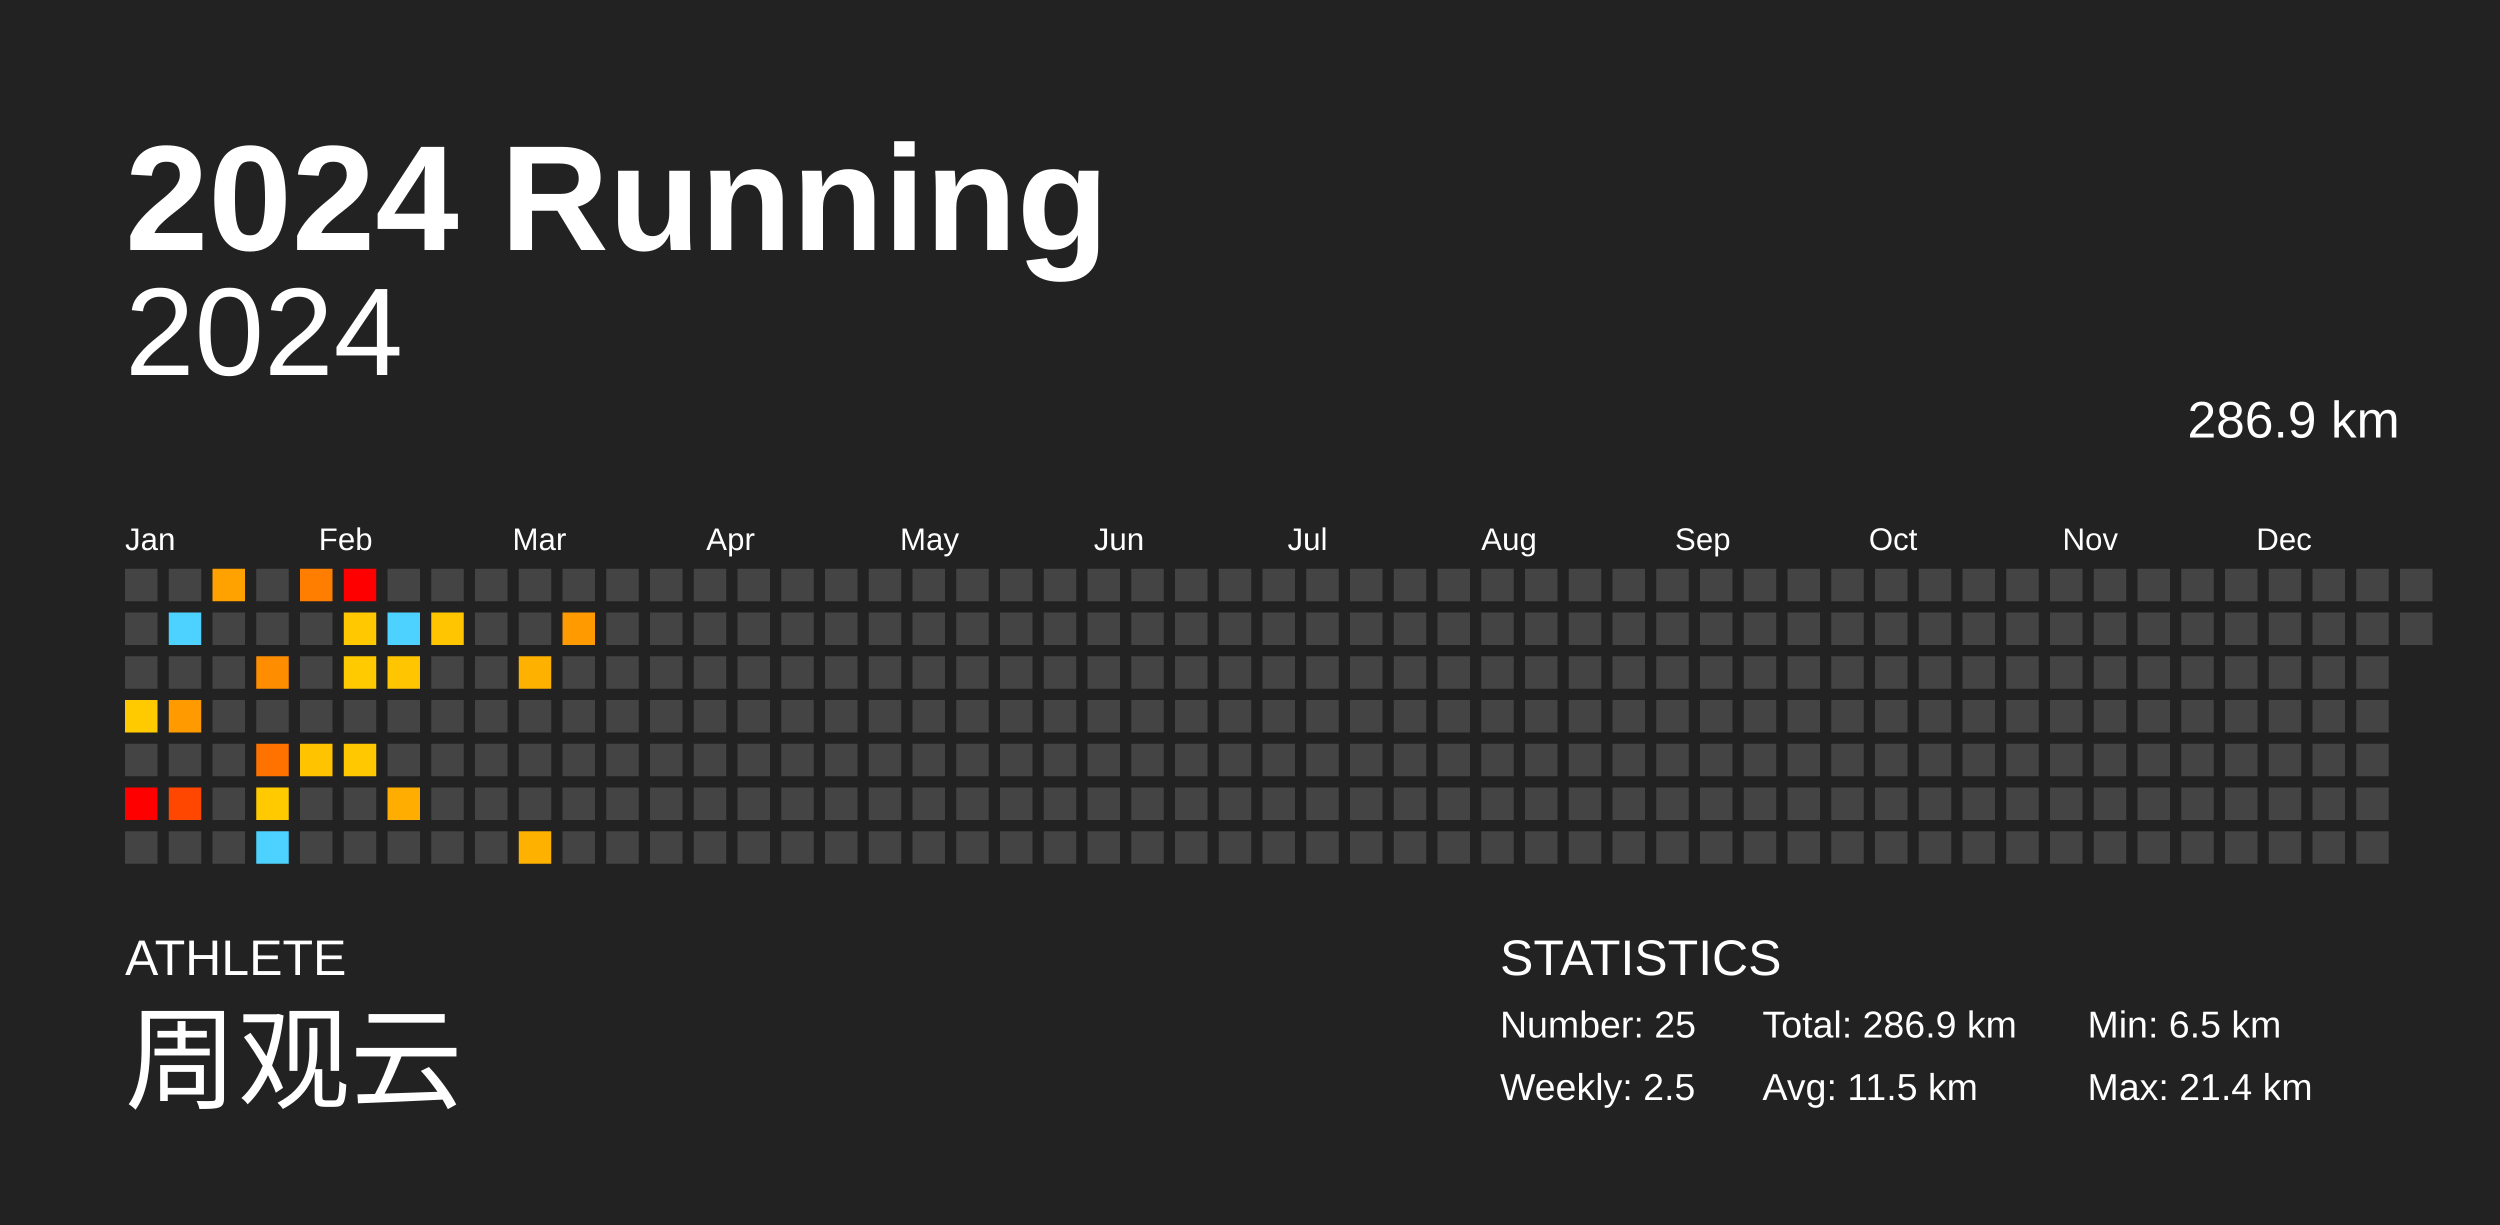
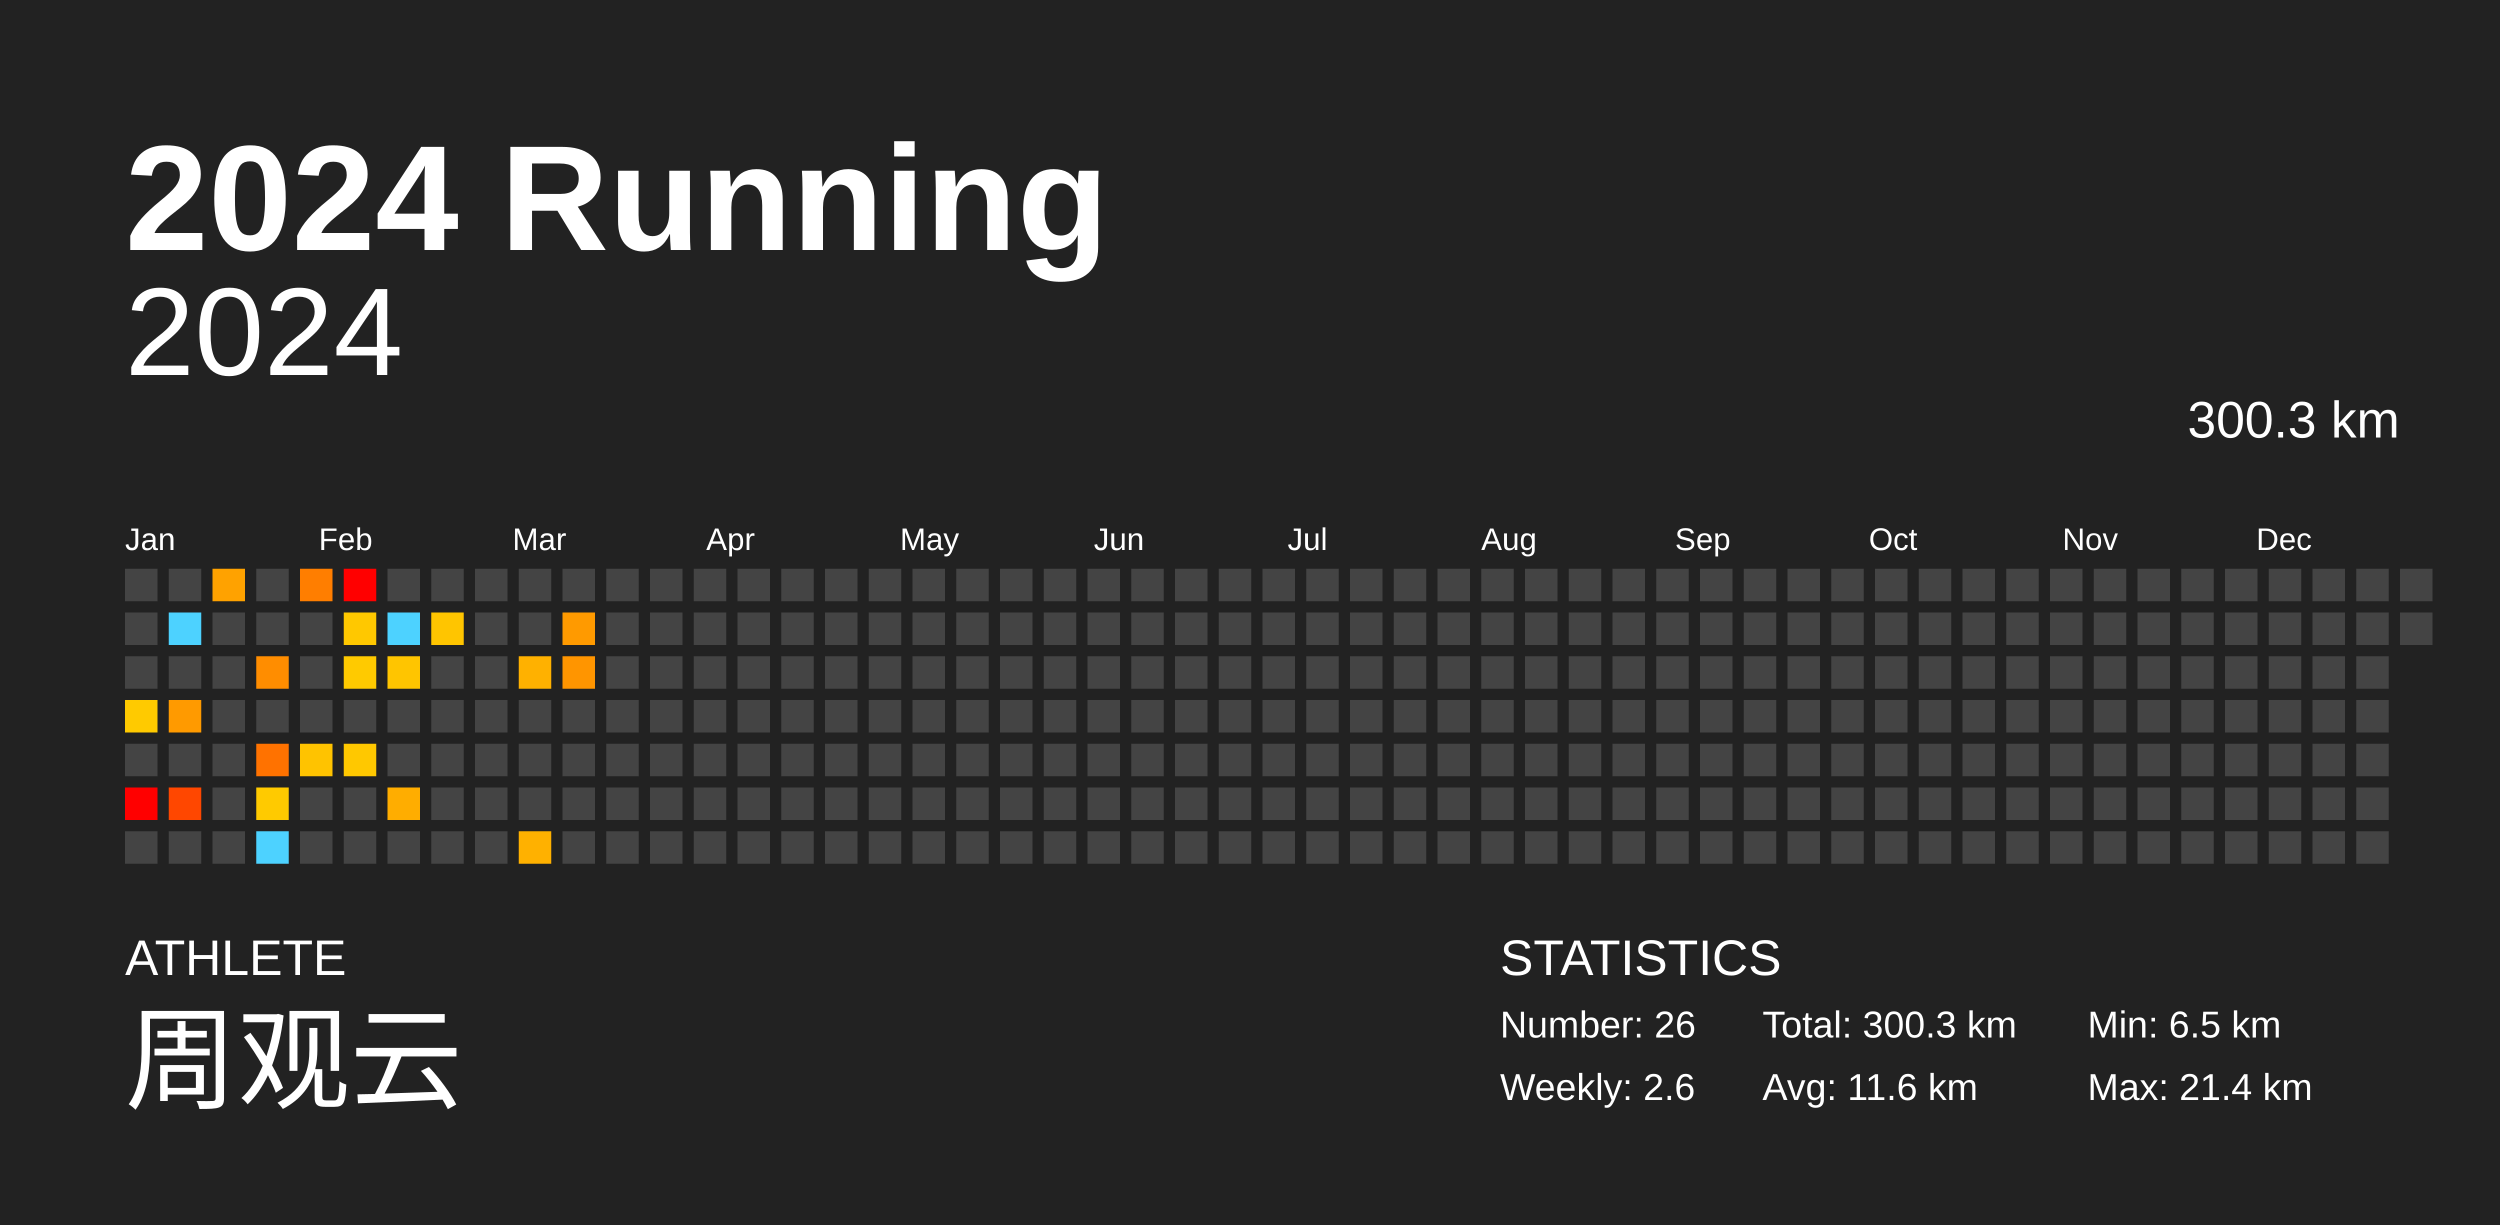
<svg xmlns="http://www.w3.org/2000/svg" baseProfile="full" height="98mm" version="1.1" viewBox="0,0,200,98" width="200mm">
  <defs />
  <rect fill="#222222" height="98" width="200" x="0" y="0" />
  <text fill="#FFFFFF" style="font-size:12px; font-family:Arial; font-weight:bold;" x="10" y="20">2024 Running</text>
  <text fill="#FFFFFF" style="font-size:4px; font-family:Arial" x="10" y="78">ATHLETE</text>
  <text fill="#FFFFFF" style="font-size:9px; font-family:Arial" x="10" y="88">周观云</text>
  <text fill="#FFFFFF" style="font-size:4px; font-family:Arial" x="120" y="78">STATISTICS</text>
-   <text fill="#FFFFFF" style="font-size:3px; font-family:Arial" x="120" y="83">Number: 25</text>
-   <text fill="#FFFFFF" style="font-size:3px; font-family:Arial" x="120" y="88">Weekly: 2.5</text>
-   <text fill="#FFFFFF" style="font-size:3px; font-family:Arial" x="141" y="83">Total: 286.9 km</text>
-   <text fill="#FFFFFF" style="font-size:3px; font-family:Arial" x="141" y="88">Avg: 11.5 km</text>
+   <text fill="#FFFFFF" style="font-size:3px; font-family:Arial" x="120" y="83">Number: 26</text>
+   <text fill="#FFFFFF" style="font-size:3px; font-family:Arial" x="120" y="88">Weekly: 2.6</text>
+   <text fill="#FFFFFF" style="font-size:3px; font-family:Arial" x="141" y="83">Total: 300.3 km</text>
+   <text fill="#FFFFFF" style="font-size:3px; font-family:Arial" x="141" y="88">Avg: 11.6 km</text>
  <text fill="#FFFFFF" style="font-size:3px; font-family:Arial" x="167" y="83">Min: 6.5 km</text>
  <text fill="#FFFFFF" style="font-size:3px; font-family:Arial" x="167" y="88">Max: 21.4 km</text>
  <text alignment-baseline="hanging" fill="#FFFFFF" style="font-size:10.0px; font-family:Arial;" x="10" y="30">2024</text>
-   <text alignment-baseline="hanging" fill="#FFFFFF" style="font-size:4.125px; font-family:Arial;" x="175" y="35">286.9 km</text>
+   <text alignment-baseline="hanging" fill="#FFFFFF" style="font-size:4.125px; font-family:Arial;" x="175" y="35">300.3 km</text>
  <text fill="#FFFFFF" style="font-size:2.5px; font-family:Arial" x="10.0" y="44">Jan</text>
  <text fill="#FFFFFF" style="font-size:2.5px; font-family:Arial" x="25.5" y="44">Feb</text>
  <text fill="#FFFFFF" style="font-size:2.5px; font-family:Arial" x="41.0" y="44">Mar</text>
  <text fill="#FFFFFF" style="font-size:2.5px; font-family:Arial" x="56.5" y="44">Apr</text>
  <text fill="#FFFFFF" style="font-size:2.5px; font-family:Arial" x="72.0" y="44">May</text>
  <text fill="#FFFFFF" style="font-size:2.5px; font-family:Arial" x="87.5" y="44">Jun</text>
  <text fill="#FFFFFF" style="font-size:2.5px; font-family:Arial" x="103.0" y="44">Jul</text>
  <text fill="#FFFFFF" style="font-size:2.5px; font-family:Arial" x="118.5" y="44">Aug</text>
  <text fill="#FFFFFF" style="font-size:2.5px; font-family:Arial" x="134.0" y="44">Sep</text>
  <text fill="#FFFFFF" style="font-size:2.5px; font-family:Arial" x="149.5" y="44">Oct</text>
  <text fill="#FFFFFF" style="font-size:2.5px; font-family:Arial" x="165.0" y="44">Nov</text>
  <text fill="#FFFFFF" style="font-size:2.5px; font-family:Arial" x="180.5" y="44">Dec</text>
  <rect fill="#444444" height="2.6" width="2.6" x="10.0" y="45.5" />
  <rect fill="#444444" height="2.6" width="2.6" x="10.0" y="49.0" />
  <rect fill="#444444" height="2.6" width="2.6" x="10.0" y="52.5" />
  <rect fill="#ffca00" height="2.6" width="2.6" x="10.0" y="56.0" />
  <rect fill="#444444" height="2.6" width="2.6" x="10.0" y="59.5" />
  <rect fill="red" height="2.6" width="2.6" x="10.0" y="63.0" />
  <rect fill="#444444" height="2.6" width="2.6" x="10.0" y="66.5" />
  <rect fill="#444444" height="2.6" width="2.6" x="13.5" y="45.5" />
  <rect fill="#4dd2ff" height="2.6" width="2.6" x="13.5" y="49.0" />
  <rect fill="#444444" height="2.6" width="2.6" x="13.5" y="52.5" />
  <rect fill="#ff9a00" height="2.6" width="2.6" x="13.5" y="56.0" />
  <rect fill="#444444" height="2.6" width="2.6" x="13.5" y="59.5" />
  <rect fill="#ff4700" height="2.6" width="2.6" x="13.5" y="63.0" />
  <rect fill="#444444" height="2.6" width="2.6" x="13.5" y="66.5" />
  <rect fill="#ffa200" height="2.6" width="2.6" x="17.0" y="45.5" />
  <rect fill="#444444" height="2.6" width="2.6" x="17.0" y="49.0" />
  <rect fill="#444444" height="2.6" width="2.6" x="17.0" y="52.5" />
  <rect fill="#444444" height="2.6" width="2.6" x="17.0" y="56.0" />
  <rect fill="#444444" height="2.6" width="2.6" x="17.0" y="59.5" />
  <rect fill="#444444" height="2.6" width="2.6" x="17.0" y="63.0" />
  <rect fill="#444444" height="2.6" width="2.6" x="17.0" y="66.5" />
  <rect fill="#444444" height="2.6" width="2.6" x="20.5" y="45.5" />
  <rect fill="#444444" height="2.6" width="2.6" x="20.5" y="49.0" />
  <rect fill="#ff8d00" height="2.6" width="2.6" x="20.5" y="52.5" />
  <rect fill="#444444" height="2.6" width="2.6" x="20.5" y="56.0" />
  <rect fill="#ff7200" height="2.6" width="2.6" x="20.5" y="59.5" />
  <rect fill="#ffca00" height="2.6" width="2.6" x="20.5" y="63.0" />
  <rect fill="#4dd2ff" height="2.6" width="2.6" x="20.5" y="66.5" />
  <rect fill="#ff7e00" height="2.6" width="2.6" x="24.0" y="45.5" />
  <rect fill="#444444" height="2.6" width="2.6" x="24.0" y="49.0" />
  <rect fill="#444444" height="2.6" width="2.6" x="24.0" y="52.5" />
  <rect fill="#444444" height="2.6" width="2.6" x="24.0" y="56.0" />
  <rect fill="#ffc300" height="2.6" width="2.6" x="24.0" y="59.5" />
  <rect fill="#444444" height="2.6" width="2.6" x="24.0" y="63.0" />
  <rect fill="#444444" height="2.6" width="2.6" x="24.0" y="66.5" />
  <rect fill="red" height="2.6" width="2.6" x="27.5" y="45.5" />
  <rect fill="#ffc800" height="2.6" width="2.6" x="27.5" y="49.0" />
  <rect fill="#ffca00" height="2.6" width="2.6" x="27.5" y="52.5" />
  <rect fill="#444444" height="2.6" width="2.6" x="27.5" y="56.0" />
  <rect fill="#ffc800" height="2.6" width="2.6" x="27.5" y="59.5" />
  <rect fill="#444444" height="2.6" width="2.6" x="27.5" y="63.0" />
  <rect fill="#444444" height="2.6" width="2.6" x="27.5" y="66.5" />
  <rect fill="#444444" height="2.6" width="2.6" x="31.0" y="45.5" />
  <rect fill="#4dd2ff" height="2.6" width="2.6" x="31.0" y="49.0" />
  <rect fill="#ffc500" height="2.6" width="2.6" x="31.0" y="52.5" />
  <rect fill="#444444" height="2.6" width="2.6" x="31.0" y="56.0" />
  <rect fill="#444444" height="2.6" width="2.6" x="31.0" y="59.5" />
  <rect fill="#ffad00" height="2.6" width="2.6" x="31.0" y="63.0" />
  <rect fill="#444444" height="2.6" width="2.6" x="31.0" y="66.5" />
  <rect fill="#444444" height="2.6" width="2.6" x="34.5" y="45.5" />
  <rect fill="#ffc500" height="2.6" width="2.6" x="34.5" y="49.0" />
  <rect fill="#444444" height="2.6" width="2.6" x="34.5" y="52.5" />
  <rect fill="#444444" height="2.6" width="2.6" x="34.5" y="56.0" />
  <rect fill="#444444" height="2.6" width="2.6" x="34.5" y="59.5" />
  <rect fill="#444444" height="2.6" width="2.6" x="34.5" y="63.0" />
  <rect fill="#444444" height="2.6" width="2.6" x="34.5" y="66.5" />
  <rect fill="#444444" height="2.6" width="2.6" x="38.0" y="45.5" />
  <rect fill="#444444" height="2.6" width="2.6" x="38.0" y="49.0" />
  <rect fill="#444444" height="2.6" width="2.6" x="38.0" y="52.5" />
  <rect fill="#444444" height="2.6" width="2.6" x="38.0" y="56.0" />
  <rect fill="#444444" height="2.6" width="2.6" x="38.0" y="59.5" />
  <rect fill="#444444" height="2.6" width="2.6" x="38.0" y="63.0" />
  <rect fill="#444444" height="2.6" width="2.6" x="38.0" y="66.5" />
  <rect fill="#444444" height="2.6" width="2.6" x="41.5" y="45.5" />
  <rect fill="#444444" height="2.6" width="2.6" x="41.5" y="49.0" />
  <rect fill="#ffb100" height="2.6" width="2.6" x="41.5" y="52.5" />
  <rect fill="#444444" height="2.6" width="2.6" x="41.5" y="56.0" />
  <rect fill="#444444" height="2.6" width="2.6" x="41.5" y="59.5" />
  <rect fill="#444444" height="2.6" width="2.6" x="41.5" y="63.0" />
  <rect fill="#ffb100" height="2.6" width="2.6" x="41.5" y="66.5" />
  <rect fill="#444444" height="2.6" width="2.6" x="45.0" y="45.5" />
  <rect fill="#ff9a00" height="2.6" width="2.6" x="45.0" y="49.0" />
-   <rect fill="#444444" height="2.6" width="2.6" x="45.0" y="52.5" />
+   <rect fill="#ff9500" height="2.6" width="2.6" x="45.0" y="52.5" />
  <rect fill="#444444" height="2.6" width="2.6" x="45.0" y="56.0" />
  <rect fill="#444444" height="2.6" width="2.6" x="45.0" y="59.5" />
  <rect fill="#444444" height="2.6" width="2.6" x="45.0" y="63.0" />
  <rect fill="#444444" height="2.6" width="2.6" x="45.0" y="66.5" />
  <rect fill="#444444" height="2.6" width="2.6" x="48.5" y="45.5" />
  <rect fill="#444444" height="2.6" width="2.6" x="48.5" y="49.0" />
  <rect fill="#444444" height="2.6" width="2.6" x="48.5" y="52.5" />
  <rect fill="#444444" height="2.6" width="2.6" x="48.5" y="56.0" />
  <rect fill="#444444" height="2.6" width="2.6" x="48.5" y="59.5" />
  <rect fill="#444444" height="2.6" width="2.6" x="48.5" y="63.0" />
  <rect fill="#444444" height="2.6" width="2.6" x="48.5" y="66.5" />
  <rect fill="#444444" height="2.6" width="2.6" x="52.0" y="45.5" />
  <rect fill="#444444" height="2.6" width="2.6" x="52.0" y="49.0" />
  <rect fill="#444444" height="2.6" width="2.6" x="52.0" y="52.5" />
  <rect fill="#444444" height="2.6" width="2.6" x="52.0" y="56.0" />
  <rect fill="#444444" height="2.6" width="2.6" x="52.0" y="59.5" />
  <rect fill="#444444" height="2.6" width="2.6" x="52.0" y="63.0" />
  <rect fill="#444444" height="2.6" width="2.6" x="52.0" y="66.5" />
  <rect fill="#444444" height="2.6" width="2.6" x="55.5" y="45.5" />
  <rect fill="#444444" height="2.6" width="2.6" x="55.5" y="49.0" />
  <rect fill="#444444" height="2.6" width="2.6" x="55.5" y="52.5" />
  <rect fill="#444444" height="2.6" width="2.6" x="55.5" y="56.0" />
  <rect fill="#444444" height="2.6" width="2.6" x="55.5" y="59.5" />
  <rect fill="#444444" height="2.6" width="2.6" x="55.5" y="63.0" />
  <rect fill="#444444" height="2.6" width="2.6" x="55.5" y="66.5" />
  <rect fill="#444444" height="2.6" width="2.6" x="59.0" y="45.5" />
  <rect fill="#444444" height="2.6" width="2.6" x="59.0" y="49.0" />
  <rect fill="#444444" height="2.6" width="2.6" x="59.0" y="52.5" />
  <rect fill="#444444" height="2.6" width="2.6" x="59.0" y="56.0" />
  <rect fill="#444444" height="2.6" width="2.6" x="59.0" y="59.5" />
  <rect fill="#444444" height="2.6" width="2.6" x="59.0" y="63.0" />
  <rect fill="#444444" height="2.6" width="2.6" x="59.0" y="66.5" />
  <rect fill="#444444" height="2.6" width="2.6" x="62.5" y="45.5" />
  <rect fill="#444444" height="2.6" width="2.6" x="62.5" y="49.0" />
  <rect fill="#444444" height="2.6" width="2.6" x="62.5" y="52.5" />
  <rect fill="#444444" height="2.6" width="2.6" x="62.5" y="56.0" />
  <rect fill="#444444" height="2.6" width="2.6" x="62.5" y="59.5" />
  <rect fill="#444444" height="2.6" width="2.6" x="62.5" y="63.0" />
  <rect fill="#444444" height="2.6" width="2.6" x="62.5" y="66.5" />
  <rect fill="#444444" height="2.6" width="2.6" x="66.0" y="45.5" />
  <rect fill="#444444" height="2.6" width="2.6" x="66.0" y="49.0" />
  <rect fill="#444444" height="2.6" width="2.6" x="66.0" y="52.5" />
  <rect fill="#444444" height="2.6" width="2.6" x="66.0" y="56.0" />
  <rect fill="#444444" height="2.6" width="2.6" x="66.0" y="59.5" />
  <rect fill="#444444" height="2.6" width="2.6" x="66.0" y="63.0" />
  <rect fill="#444444" height="2.6" width="2.6" x="66.0" y="66.5" />
  <rect fill="#444444" height="2.6" width="2.6" x="69.5" y="45.5" />
  <rect fill="#444444" height="2.6" width="2.6" x="69.5" y="49.0" />
  <rect fill="#444444" height="2.6" width="2.6" x="69.5" y="52.5" />
  <rect fill="#444444" height="2.6" width="2.6" x="69.5" y="56.0" />
  <rect fill="#444444" height="2.6" width="2.6" x="69.5" y="59.5" />
  <rect fill="#444444" height="2.6" width="2.6" x="69.5" y="63.0" />
  <rect fill="#444444" height="2.6" width="2.6" x="69.5" y="66.5" />
  <rect fill="#444444" height="2.6" width="2.6" x="73.0" y="45.5" />
  <rect fill="#444444" height="2.6" width="2.6" x="73.0" y="49.0" />
  <rect fill="#444444" height="2.6" width="2.6" x="73.0" y="52.5" />
  <rect fill="#444444" height="2.6" width="2.6" x="73.0" y="56.0" />
  <rect fill="#444444" height="2.6" width="2.6" x="73.0" y="59.5" />
  <rect fill="#444444" height="2.6" width="2.6" x="73.0" y="63.0" />
  <rect fill="#444444" height="2.6" width="2.6" x="73.0" y="66.5" />
  <rect fill="#444444" height="2.6" width="2.6" x="76.5" y="45.5" />
  <rect fill="#444444" height="2.6" width="2.6" x="76.5" y="49.0" />
  <rect fill="#444444" height="2.6" width="2.6" x="76.5" y="52.5" />
  <rect fill="#444444" height="2.6" width="2.6" x="76.5" y="56.0" />
  <rect fill="#444444" height="2.6" width="2.6" x="76.5" y="59.5" />
  <rect fill="#444444" height="2.6" width="2.6" x="76.5" y="63.0" />
  <rect fill="#444444" height="2.6" width="2.6" x="76.5" y="66.5" />
  <rect fill="#444444" height="2.6" width="2.6" x="80.0" y="45.5" />
  <rect fill="#444444" height="2.6" width="2.6" x="80.0" y="49.0" />
  <rect fill="#444444" height="2.6" width="2.6" x="80.0" y="52.5" />
  <rect fill="#444444" height="2.6" width="2.6" x="80.0" y="56.0" />
  <rect fill="#444444" height="2.6" width="2.6" x="80.0" y="59.5" />
  <rect fill="#444444" height="2.6" width="2.6" x="80.0" y="63.0" />
  <rect fill="#444444" height="2.6" width="2.6" x="80.0" y="66.5" />
  <rect fill="#444444" height="2.6" width="2.6" x="83.5" y="45.5" />
  <rect fill="#444444" height="2.6" width="2.6" x="83.5" y="49.0" />
  <rect fill="#444444" height="2.6" width="2.6" x="83.5" y="52.5" />
  <rect fill="#444444" height="2.6" width="2.6" x="83.5" y="56.0" />
  <rect fill="#444444" height="2.6" width="2.6" x="83.5" y="59.5" />
  <rect fill="#444444" height="2.6" width="2.6" x="83.5" y="63.0" />
  <rect fill="#444444" height="2.6" width="2.6" x="83.5" y="66.5" />
  <rect fill="#444444" height="2.6" width="2.6" x="87.0" y="45.5" />
  <rect fill="#444444" height="2.6" width="2.6" x="87.0" y="49.0" />
  <rect fill="#444444" height="2.6" width="2.6" x="87.0" y="52.5" />
  <rect fill="#444444" height="2.6" width="2.6" x="87.0" y="56.0" />
  <rect fill="#444444" height="2.6" width="2.6" x="87.0" y="59.5" />
  <rect fill="#444444" height="2.6" width="2.6" x="87.0" y="63.0" />
  <rect fill="#444444" height="2.6" width="2.6" x="87.0" y="66.5" />
  <rect fill="#444444" height="2.6" width="2.6" x="90.5" y="45.5" />
  <rect fill="#444444" height="2.6" width="2.6" x="90.5" y="49.0" />
  <rect fill="#444444" height="2.6" width="2.6" x="90.5" y="52.5" />
  <rect fill="#444444" height="2.6" width="2.6" x="90.5" y="56.0" />
  <rect fill="#444444" height="2.6" width="2.6" x="90.5" y="59.5" />
  <rect fill="#444444" height="2.6" width="2.6" x="90.5" y="63.0" />
  <rect fill="#444444" height="2.6" width="2.6" x="90.5" y="66.5" />
  <rect fill="#444444" height="2.6" width="2.6" x="94.0" y="45.5" />
  <rect fill="#444444" height="2.6" width="2.6" x="94.0" y="49.0" />
  <rect fill="#444444" height="2.6" width="2.6" x="94.0" y="52.5" />
  <rect fill="#444444" height="2.6" width="2.6" x="94.0" y="56.0" />
  <rect fill="#444444" height="2.6" width="2.6" x="94.0" y="59.5" />
  <rect fill="#444444" height="2.6" width="2.6" x="94.0" y="63.0" />
  <rect fill="#444444" height="2.6" width="2.6" x="94.0" y="66.5" />
  <rect fill="#444444" height="2.6" width="2.6" x="97.5" y="45.5" />
  <rect fill="#444444" height="2.6" width="2.6" x="97.5" y="49.0" />
  <rect fill="#444444" height="2.6" width="2.6" x="97.5" y="52.5" />
  <rect fill="#444444" height="2.6" width="2.6" x="97.5" y="56.0" />
  <rect fill="#444444" height="2.6" width="2.6" x="97.5" y="59.5" />
  <rect fill="#444444" height="2.6" width="2.6" x="97.5" y="63.0" />
  <rect fill="#444444" height="2.6" width="2.6" x="97.5" y="66.5" />
  <rect fill="#444444" height="2.6" width="2.6" x="101.0" y="45.5" />
  <rect fill="#444444" height="2.6" width="2.6" x="101.0" y="49.0" />
  <rect fill="#444444" height="2.6" width="2.6" x="101.0" y="52.5" />
  <rect fill="#444444" height="2.6" width="2.6" x="101.0" y="56.0" />
  <rect fill="#444444" height="2.6" width="2.6" x="101.0" y="59.5" />
  <rect fill="#444444" height="2.6" width="2.6" x="101.0" y="63.0" />
  <rect fill="#444444" height="2.6" width="2.6" x="101.0" y="66.5" />
  <rect fill="#444444" height="2.6" width="2.6" x="104.5" y="45.5" />
  <rect fill="#444444" height="2.6" width="2.6" x="104.5" y="49.0" />
  <rect fill="#444444" height="2.6" width="2.6" x="104.5" y="52.5" />
  <rect fill="#444444" height="2.6" width="2.6" x="104.5" y="56.0" />
  <rect fill="#444444" height="2.6" width="2.6" x="104.5" y="59.5" />
  <rect fill="#444444" height="2.6" width="2.6" x="104.5" y="63.0" />
  <rect fill="#444444" height="2.6" width="2.6" x="104.5" y="66.5" />
  <rect fill="#444444" height="2.6" width="2.6" x="108.0" y="45.5" />
  <rect fill="#444444" height="2.6" width="2.6" x="108.0" y="49.0" />
  <rect fill="#444444" height="2.6" width="2.6" x="108.0" y="52.5" />
  <rect fill="#444444" height="2.6" width="2.6" x="108.0" y="56.0" />
  <rect fill="#444444" height="2.6" width="2.6" x="108.0" y="59.5" />
  <rect fill="#444444" height="2.6" width="2.6" x="108.0" y="63.0" />
  <rect fill="#444444" height="2.6" width="2.6" x="108.0" y="66.5" />
  <rect fill="#444444" height="2.6" width="2.6" x="111.5" y="45.5" />
  <rect fill="#444444" height="2.6" width="2.6" x="111.5" y="49.0" />
  <rect fill="#444444" height="2.6" width="2.6" x="111.5" y="52.5" />
  <rect fill="#444444" height="2.6" width="2.6" x="111.5" y="56.0" />
  <rect fill="#444444" height="2.6" width="2.6" x="111.5" y="59.5" />
  <rect fill="#444444" height="2.6" width="2.6" x="111.5" y="63.0" />
  <rect fill="#444444" height="2.6" width="2.6" x="111.5" y="66.5" />
  <rect fill="#444444" height="2.6" width="2.6" x="115.0" y="45.5" />
  <rect fill="#444444" height="2.6" width="2.6" x="115.0" y="49.0" />
  <rect fill="#444444" height="2.6" width="2.6" x="115.0" y="52.5" />
  <rect fill="#444444" height="2.6" width="2.6" x="115.0" y="56.0" />
  <rect fill="#444444" height="2.6" width="2.6" x="115.0" y="59.5" />
  <rect fill="#444444" height="2.6" width="2.6" x="115.0" y="63.0" />
  <rect fill="#444444" height="2.6" width="2.6" x="115.0" y="66.5" />
  <rect fill="#444444" height="2.6" width="2.6" x="118.5" y="45.5" />
  <rect fill="#444444" height="2.6" width="2.6" x="118.5" y="49.0" />
  <rect fill="#444444" height="2.6" width="2.6" x="118.5" y="52.5" />
  <rect fill="#444444" height="2.6" width="2.6" x="118.5" y="56.0" />
  <rect fill="#444444" height="2.6" width="2.6" x="118.5" y="59.5" />
  <rect fill="#444444" height="2.6" width="2.6" x="118.5" y="63.0" />
  <rect fill="#444444" height="2.6" width="2.6" x="118.5" y="66.5" />
  <rect fill="#444444" height="2.6" width="2.6" x="122.0" y="45.5" />
  <rect fill="#444444" height="2.6" width="2.6" x="122.0" y="49.0" />
  <rect fill="#444444" height="2.6" width="2.6" x="122.0" y="52.5" />
  <rect fill="#444444" height="2.6" width="2.6" x="122.0" y="56.0" />
  <rect fill="#444444" height="2.6" width="2.6" x="122.0" y="59.5" />
  <rect fill="#444444" height="2.6" width="2.6" x="122.0" y="63.0" />
  <rect fill="#444444" height="2.6" width="2.6" x="122.0" y="66.5" />
  <rect fill="#444444" height="2.6" width="2.6" x="125.5" y="45.5" />
  <rect fill="#444444" height="2.6" width="2.6" x="125.5" y="49.0" />
  <rect fill="#444444" height="2.6" width="2.6" x="125.5" y="52.5" />
  <rect fill="#444444" height="2.6" width="2.6" x="125.5" y="56.0" />
  <rect fill="#444444" height="2.6" width="2.6" x="125.5" y="59.5" />
  <rect fill="#444444" height="2.6" width="2.6" x="125.5" y="63.0" />
  <rect fill="#444444" height="2.6" width="2.6" x="125.5" y="66.5" />
  <rect fill="#444444" height="2.6" width="2.6" x="129.0" y="45.5" />
  <rect fill="#444444" height="2.6" width="2.6" x="129.0" y="49.0" />
  <rect fill="#444444" height="2.6" width="2.6" x="129.0" y="52.5" />
  <rect fill="#444444" height="2.6" width="2.6" x="129.0" y="56.0" />
  <rect fill="#444444" height="2.6" width="2.6" x="129.0" y="59.5" />
  <rect fill="#444444" height="2.6" width="2.6" x="129.0" y="63.0" />
  <rect fill="#444444" height="2.6" width="2.6" x="129.0" y="66.5" />
  <rect fill="#444444" height="2.6" width="2.6" x="132.5" y="45.5" />
  <rect fill="#444444" height="2.6" width="2.6" x="132.5" y="49.0" />
  <rect fill="#444444" height="2.6" width="2.6" x="132.5" y="52.5" />
  <rect fill="#444444" height="2.6" width="2.6" x="132.5" y="56.0" />
  <rect fill="#444444" height="2.6" width="2.6" x="132.5" y="59.5" />
  <rect fill="#444444" height="2.6" width="2.6" x="132.5" y="63.0" />
  <rect fill="#444444" height="2.6" width="2.6" x="132.5" y="66.5" />
  <rect fill="#444444" height="2.6" width="2.6" x="136.0" y="45.5" />
  <rect fill="#444444" height="2.6" width="2.6" x="136.0" y="49.0" />
  <rect fill="#444444" height="2.6" width="2.6" x="136.0" y="52.5" />
  <rect fill="#444444" height="2.6" width="2.6" x="136.0" y="56.0" />
  <rect fill="#444444" height="2.6" width="2.6" x="136.0" y="59.5" />
  <rect fill="#444444" height="2.6" width="2.6" x="136.0" y="63.0" />
  <rect fill="#444444" height="2.6" width="2.6" x="136.0" y="66.5" />
  <rect fill="#444444" height="2.6" width="2.6" x="139.5" y="45.5" />
  <rect fill="#444444" height="2.6" width="2.6" x="139.5" y="49.0" />
  <rect fill="#444444" height="2.6" width="2.6" x="139.5" y="52.5" />
  <rect fill="#444444" height="2.6" width="2.6" x="139.5" y="56.0" />
  <rect fill="#444444" height="2.6" width="2.6" x="139.5" y="59.5" />
  <rect fill="#444444" height="2.6" width="2.6" x="139.5" y="63.0" />
  <rect fill="#444444" height="2.6" width="2.6" x="139.5" y="66.5" />
  <rect fill="#444444" height="2.6" width="2.6" x="143.0" y="45.5" />
  <rect fill="#444444" height="2.6" width="2.6" x="143.0" y="49.0" />
  <rect fill="#444444" height="2.6" width="2.6" x="143.0" y="52.5" />
  <rect fill="#444444" height="2.6" width="2.6" x="143.0" y="56.0" />
  <rect fill="#444444" height="2.6" width="2.6" x="143.0" y="59.5" />
  <rect fill="#444444" height="2.6" width="2.6" x="143.0" y="63.0" />
  <rect fill="#444444" height="2.6" width="2.6" x="143.0" y="66.5" />
  <rect fill="#444444" height="2.6" width="2.6" x="146.5" y="45.5" />
  <rect fill="#444444" height="2.6" width="2.6" x="146.5" y="49.0" />
  <rect fill="#444444" height="2.6" width="2.6" x="146.5" y="52.5" />
  <rect fill="#444444" height="2.6" width="2.6" x="146.5" y="56.0" />
  <rect fill="#444444" height="2.6" width="2.6" x="146.5" y="59.5" />
  <rect fill="#444444" height="2.6" width="2.6" x="146.5" y="63.0" />
  <rect fill="#444444" height="2.6" width="2.6" x="146.5" y="66.5" />
  <rect fill="#444444" height="2.6" width="2.6" x="150.0" y="45.5" />
  <rect fill="#444444" height="2.6" width="2.6" x="150.0" y="49.0" />
  <rect fill="#444444" height="2.6" width="2.6" x="150.0" y="52.5" />
  <rect fill="#444444" height="2.6" width="2.6" x="150.0" y="56.0" />
  <rect fill="#444444" height="2.6" width="2.6" x="150.0" y="59.5" />
  <rect fill="#444444" height="2.6" width="2.6" x="150.0" y="63.0" />
  <rect fill="#444444" height="2.6" width="2.6" x="150.0" y="66.5" />
  <rect fill="#444444" height="2.6" width="2.6" x="153.5" y="45.5" />
  <rect fill="#444444" height="2.6" width="2.6" x="153.5" y="49.0" />
  <rect fill="#444444" height="2.6" width="2.6" x="153.5" y="52.5" />
  <rect fill="#444444" height="2.6" width="2.6" x="153.5" y="56.0" />
  <rect fill="#444444" height="2.6" width="2.6" x="153.5" y="59.5" />
  <rect fill="#444444" height="2.6" width="2.6" x="153.5" y="63.0" />
  <rect fill="#444444" height="2.6" width="2.6" x="153.5" y="66.5" />
  <rect fill="#444444" height="2.6" width="2.6" x="157.0" y="45.5" />
  <rect fill="#444444" height="2.6" width="2.6" x="157.0" y="49.0" />
  <rect fill="#444444" height="2.6" width="2.6" x="157.0" y="52.5" />
  <rect fill="#444444" height="2.6" width="2.6" x="157.0" y="56.0" />
  <rect fill="#444444" height="2.6" width="2.6" x="157.0" y="59.5" />
  <rect fill="#444444" height="2.6" width="2.6" x="157.0" y="63.0" />
  <rect fill="#444444" height="2.6" width="2.6" x="157.0" y="66.5" />
  <rect fill="#444444" height="2.6" width="2.6" x="160.5" y="45.5" />
  <rect fill="#444444" height="2.6" width="2.6" x="160.5" y="49.0" />
  <rect fill="#444444" height="2.6" width="2.6" x="160.5" y="52.5" />
  <rect fill="#444444" height="2.6" width="2.6" x="160.5" y="56.0" />
  <rect fill="#444444" height="2.6" width="2.6" x="160.5" y="59.5" />
  <rect fill="#444444" height="2.6" width="2.6" x="160.5" y="63.0" />
  <rect fill="#444444" height="2.6" width="2.6" x="160.5" y="66.5" />
  <rect fill="#444444" height="2.6" width="2.6" x="164.0" y="45.5" />
  <rect fill="#444444" height="2.6" width="2.6" x="164.0" y="49.0" />
  <rect fill="#444444" height="2.6" width="2.6" x="164.0" y="52.5" />
  <rect fill="#444444" height="2.6" width="2.6" x="164.0" y="56.0" />
  <rect fill="#444444" height="2.6" width="2.6" x="164.0" y="59.5" />
  <rect fill="#444444" height="2.6" width="2.6" x="164.0" y="63.0" />
  <rect fill="#444444" height="2.6" width="2.6" x="164.0" y="66.5" />
  <rect fill="#444444" height="2.6" width="2.6" x="167.5" y="45.5" />
  <rect fill="#444444" height="2.6" width="2.6" x="167.5" y="49.0" />
  <rect fill="#444444" height="2.6" width="2.6" x="167.5" y="52.5" />
  <rect fill="#444444" height="2.6" width="2.6" x="167.5" y="56.0" />
  <rect fill="#444444" height="2.6" width="2.6" x="167.5" y="59.5" />
  <rect fill="#444444" height="2.6" width="2.6" x="167.5" y="63.0" />
  <rect fill="#444444" height="2.6" width="2.6" x="167.5" y="66.5" />
  <rect fill="#444444" height="2.6" width="2.6" x="171.0" y="45.5" />
  <rect fill="#444444" height="2.6" width="2.6" x="171.0" y="49.0" />
  <rect fill="#444444" height="2.6" width="2.6" x="171.0" y="52.5" />
  <rect fill="#444444" height="2.6" width="2.6" x="171.0" y="56.0" />
  <rect fill="#444444" height="2.6" width="2.6" x="171.0" y="59.5" />
  <rect fill="#444444" height="2.6" width="2.6" x="171.0" y="63.0" />
  <rect fill="#444444" height="2.6" width="2.6" x="171.0" y="66.5" />
  <rect fill="#444444" height="2.6" width="2.6" x="174.5" y="45.5" />
  <rect fill="#444444" height="2.6" width="2.6" x="174.5" y="49.0" />
  <rect fill="#444444" height="2.6" width="2.6" x="174.5" y="52.5" />
  <rect fill="#444444" height="2.6" width="2.6" x="174.5" y="56.0" />
  <rect fill="#444444" height="2.6" width="2.6" x="174.5" y="59.5" />
  <rect fill="#444444" height="2.6" width="2.6" x="174.5" y="63.0" />
  <rect fill="#444444" height="2.6" width="2.6" x="174.5" y="66.5" />
  <rect fill="#444444" height="2.6" width="2.6" x="178.0" y="45.5" />
  <rect fill="#444444" height="2.6" width="2.6" x="178.0" y="49.0" />
  <rect fill="#444444" height="2.6" width="2.6" x="178.0" y="52.5" />
  <rect fill="#444444" height="2.6" width="2.6" x="178.0" y="56.0" />
  <rect fill="#444444" height="2.6" width="2.6" x="178.0" y="59.5" />
  <rect fill="#444444" height="2.6" width="2.6" x="178.0" y="63.0" />
  <rect fill="#444444" height="2.6" width="2.6" x="178.0" y="66.5" />
  <rect fill="#444444" height="2.6" width="2.6" x="181.5" y="45.5" />
  <rect fill="#444444" height="2.6" width="2.6" x="181.5" y="49.0" />
  <rect fill="#444444" height="2.6" width="2.6" x="181.5" y="52.5" />
  <rect fill="#444444" height="2.6" width="2.6" x="181.5" y="56.0" />
  <rect fill="#444444" height="2.6" width="2.6" x="181.5" y="59.5" />
  <rect fill="#444444" height="2.6" width="2.6" x="181.5" y="63.0" />
  <rect fill="#444444" height="2.6" width="2.6" x="181.5" y="66.5" />
  <rect fill="#444444" height="2.6" width="2.6" x="185.0" y="45.5" />
  <rect fill="#444444" height="2.6" width="2.6" x="185.0" y="49.0" />
  <rect fill="#444444" height="2.6" width="2.6" x="185.0" y="52.5" />
  <rect fill="#444444" height="2.6" width="2.6" x="185.0" y="56.0" />
  <rect fill="#444444" height="2.6" width="2.6" x="185.0" y="59.5" />
  <rect fill="#444444" height="2.6" width="2.6" x="185.0" y="63.0" />
  <rect fill="#444444" height="2.6" width="2.6" x="185.0" y="66.5" />
  <rect fill="#444444" height="2.6" width="2.6" x="188.5" y="45.5" />
  <rect fill="#444444" height="2.6" width="2.6" x="188.5" y="49.0" />
  <rect fill="#444444" height="2.6" width="2.6" x="188.5" y="52.5" />
  <rect fill="#444444" height="2.6" width="2.6" x="188.5" y="56.0" />
  <rect fill="#444444" height="2.6" width="2.6" x="188.5" y="59.5" />
  <rect fill="#444444" height="2.6" width="2.6" x="188.5" y="63.0" />
  <rect fill="#444444" height="2.6" width="2.6" x="188.5" y="66.5" />
  <rect fill="#444444" height="2.6" width="2.6" x="192.0" y="45.5" />
  <rect fill="#444444" height="2.6" width="2.6" x="192.0" y="49.0" />
</svg>
